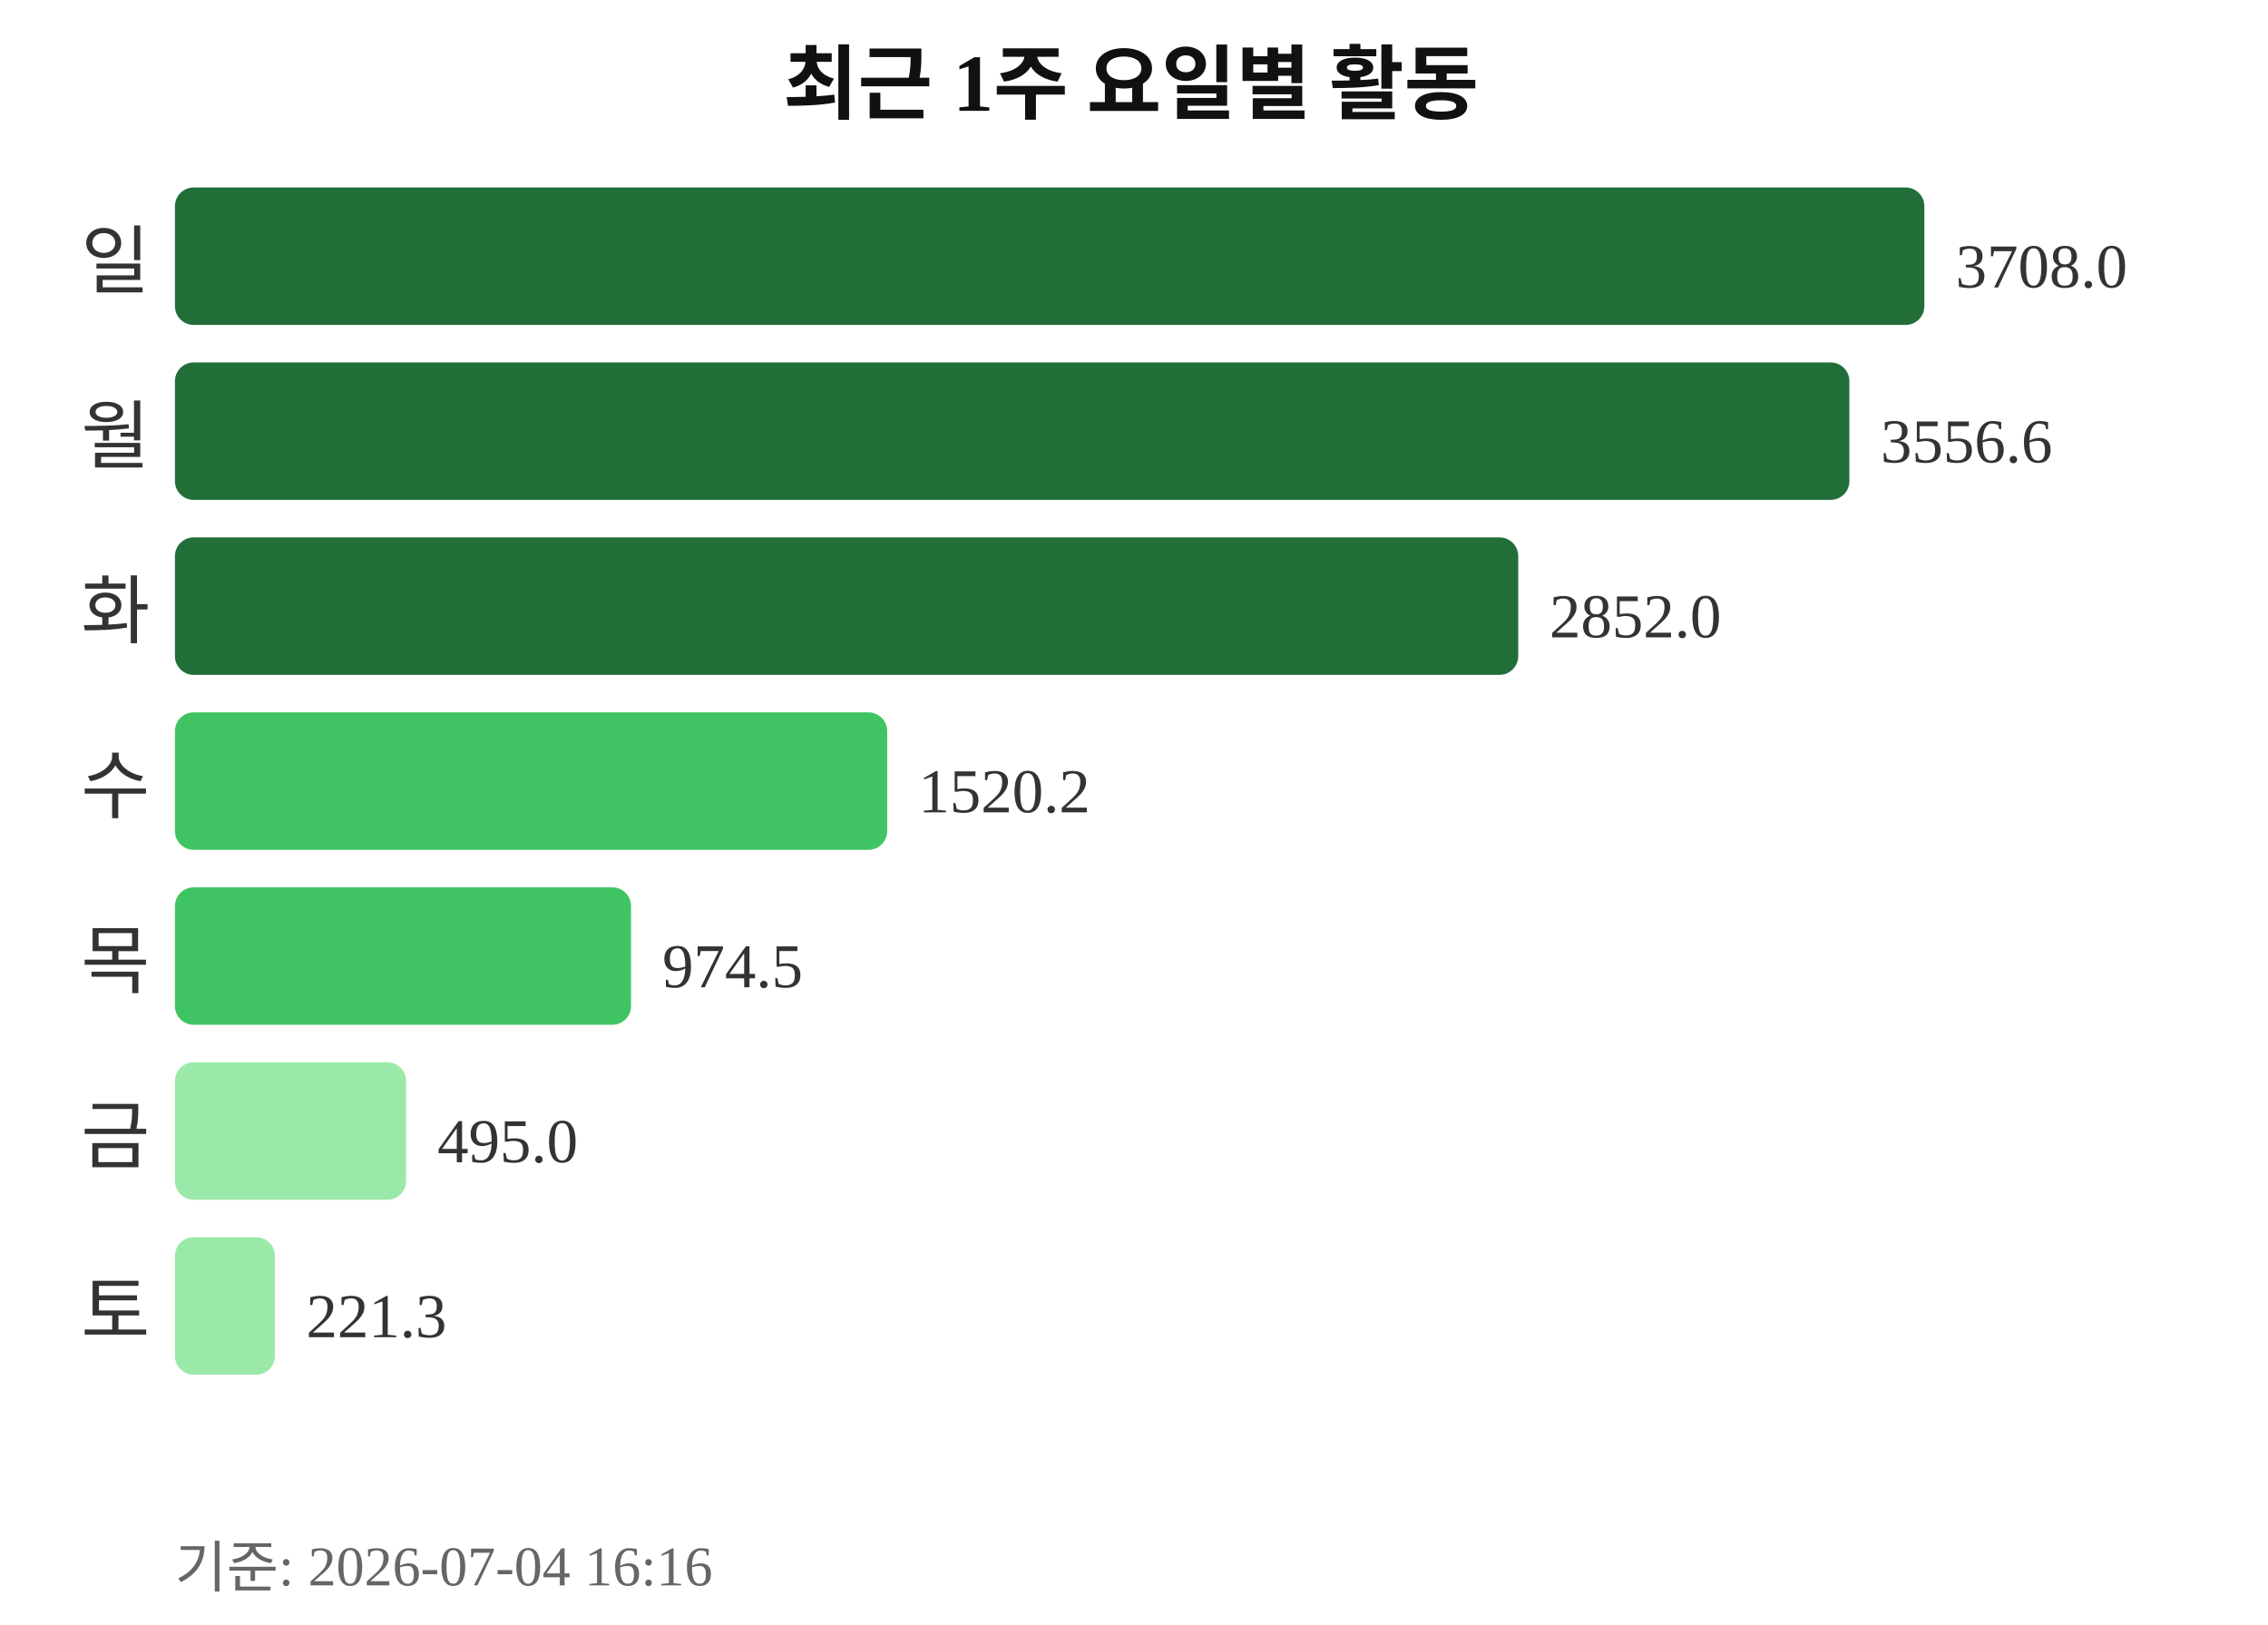
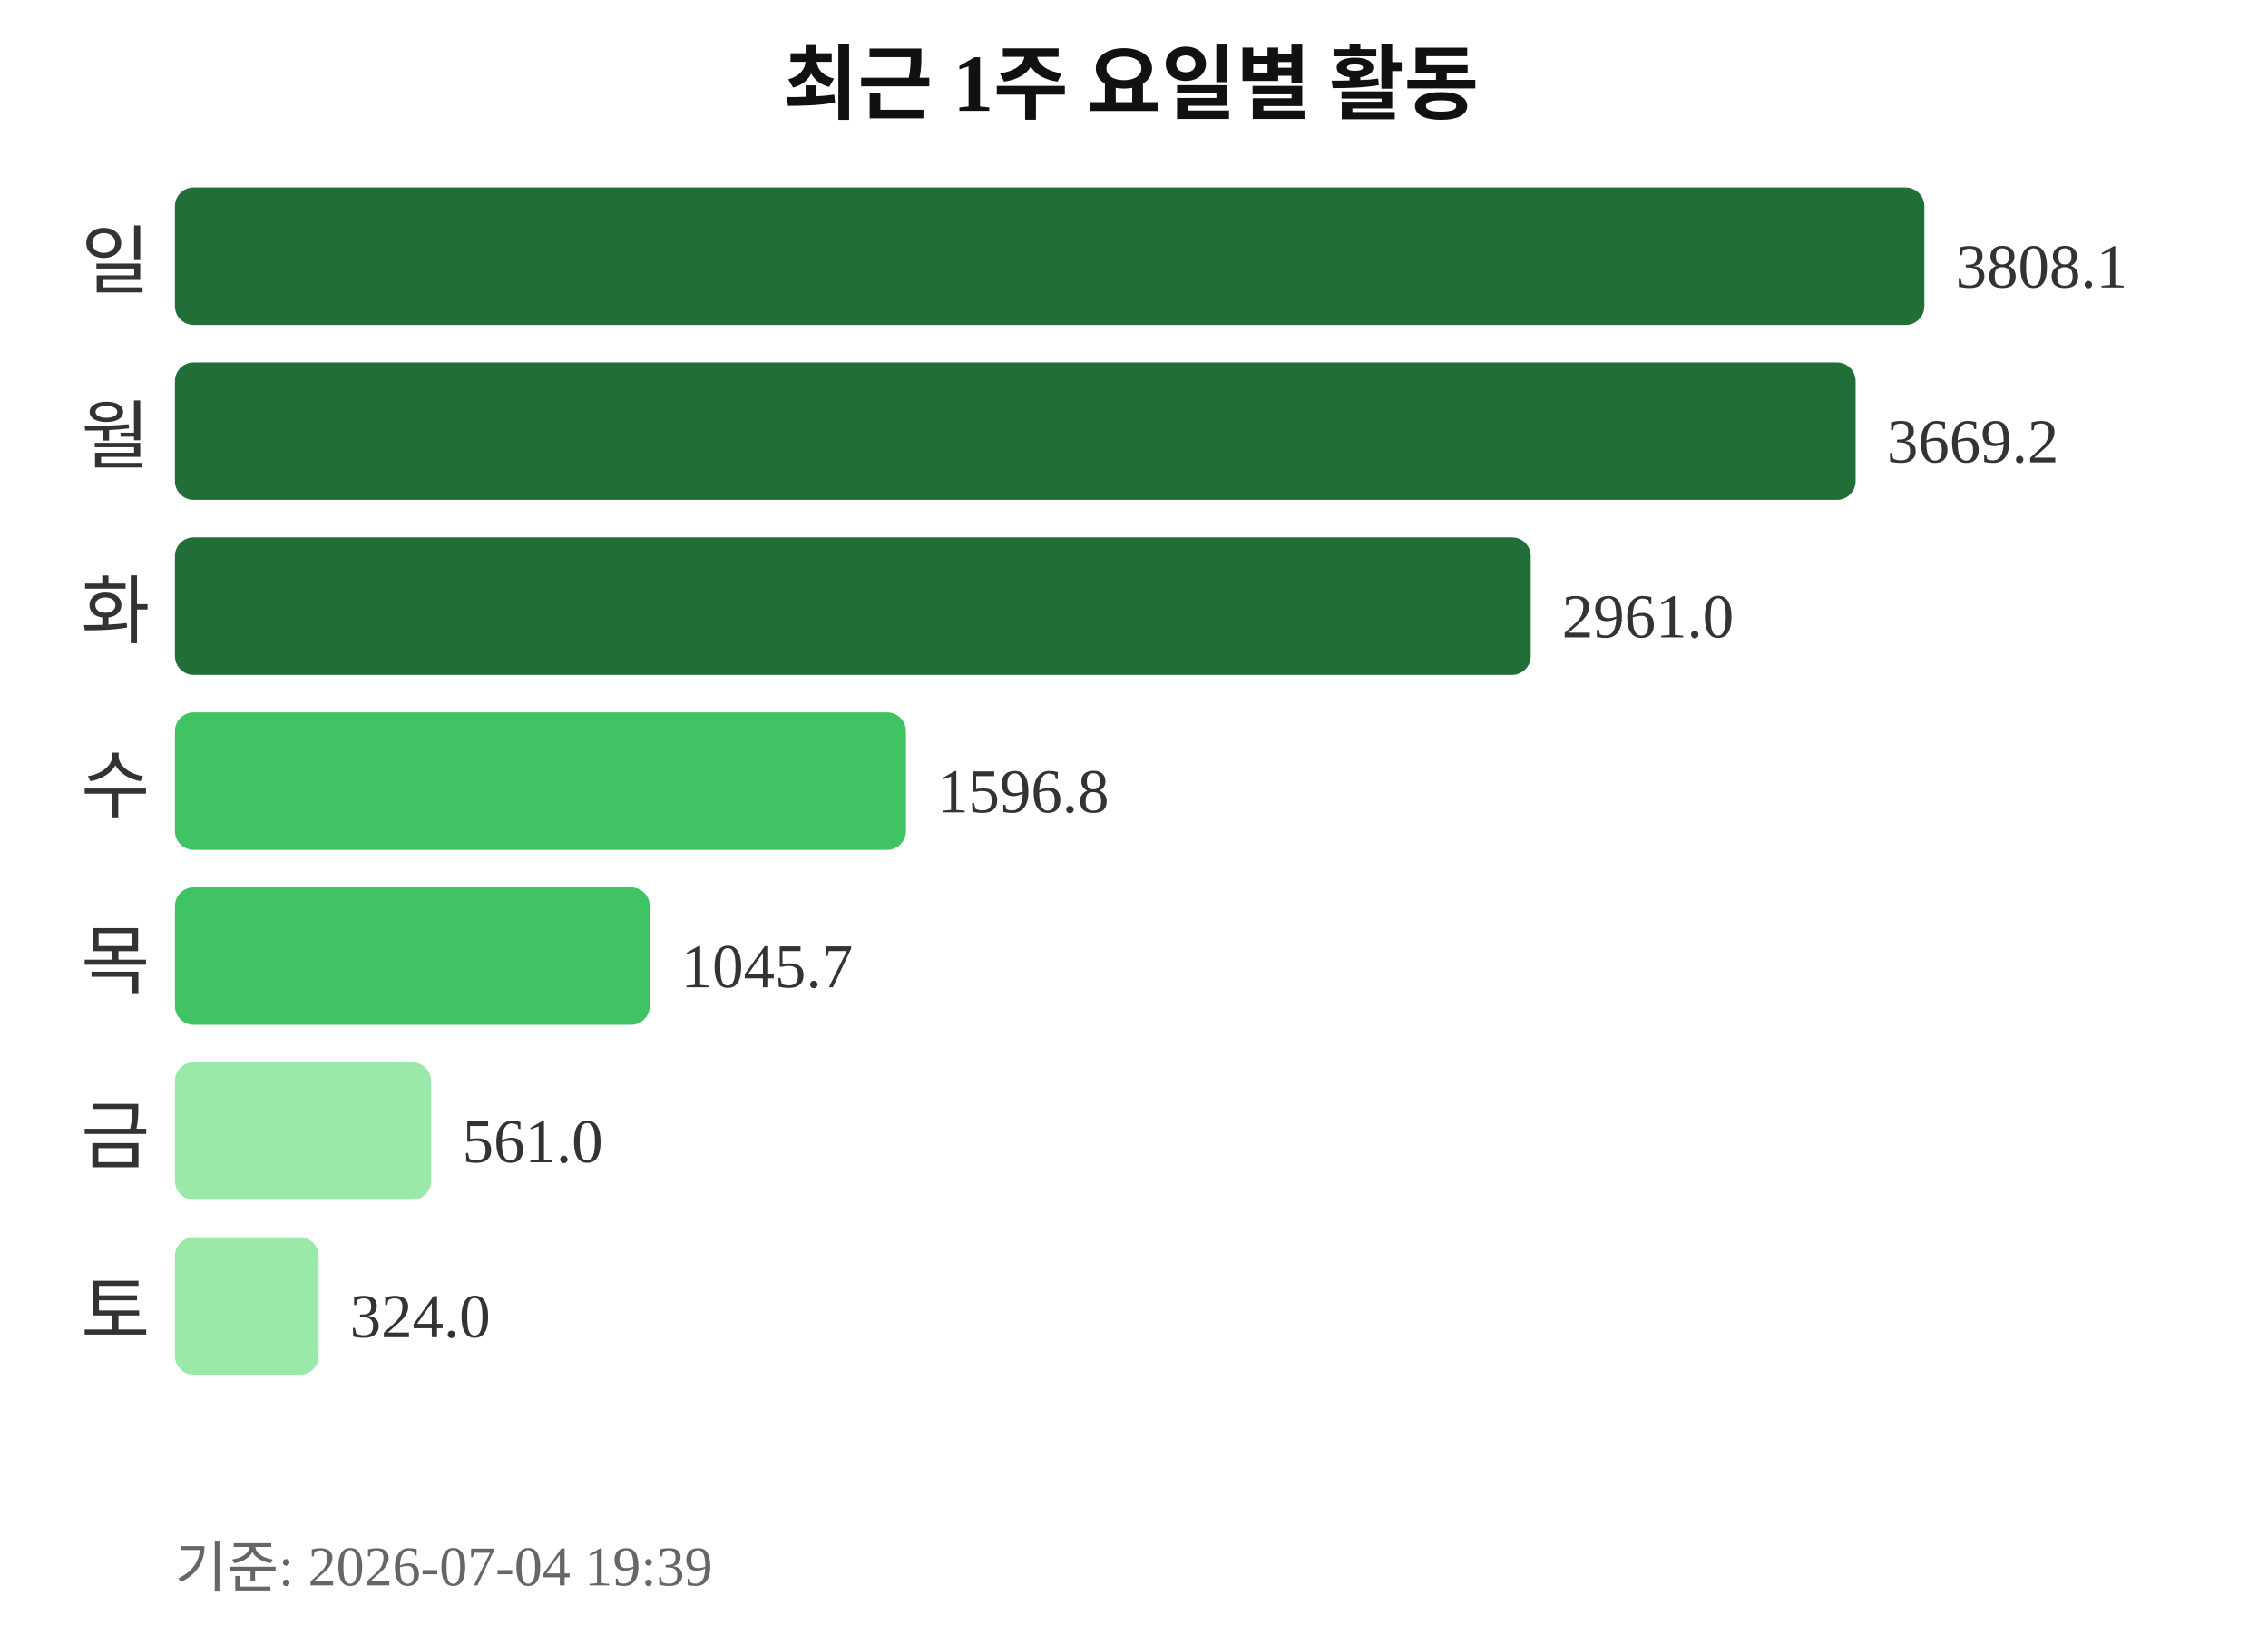
<svg xmlns="http://www.w3.org/2000/svg" width="363" height="260">
  <text x="181" y="18" text-anchor="middle" font-size="13" font-weight="bold" fill="#111111">최근 1주 요일별 활동</text>
  <text x="24" y="46" text-anchor="end" font-size="12" fill="#333333">일</text>
  <rect x="28" y="30" width="280" height="22" rx="3" fill="#216e39" />
-   <text x="313" y="46" font-size="10" fill="#333333">3708.0</text>
+   <text x="313" y="46" font-size="10" fill="#333333">3808.1</text>
  <text x="24" y="74" text-anchor="end" font-size="12" fill="#333333">월</text>
-   <rect x="28" y="58" width="268" height="22" rx="3" fill="#216e39" />
-   <text x="301" y="74" font-size="10" fill="#333333">3556.6</text>
+   <rect x="28" y="58" width="269" height="22" rx="3" fill="#216e39" />
+   <text x="302" y="74" font-size="10" fill="#333333">3669.2</text>
  <text x="24" y="102" text-anchor="end" font-size="12" fill="#333333">화</text>
-   <rect x="28" y="86" width="215" height="22" rx="3" fill="#216e39" />
-   <text x="248" y="102" font-size="10" fill="#333333">2852.0</text>
+   <rect x="28" y="86" width="217" height="22" rx="3" fill="#216e39" />
+   <text x="250" y="102" font-size="10" fill="#333333">2961.0</text>
  <text x="24" y="130" text-anchor="end" font-size="12" fill="#333333">수</text>
-   <rect x="28" y="114" width="114" height="22" rx="3" fill="#40c463" />
-   <text x="147" y="130" font-size="10" fill="#333333">1520.2</text>
+   <rect x="28" y="114" width="117" height="22" rx="3" fill="#40c463" />
+   <text x="150" y="130" font-size="10" fill="#333333">1596.8</text>
  <text x="24" y="158" text-anchor="end" font-size="12" fill="#333333">목</text>
-   <rect x="28" y="142" width="73" height="22" rx="3" fill="#40c463" />
-   <text x="106" y="158" font-size="10" fill="#333333">974.5</text>
+   <rect x="28" y="142" width="76" height="22" rx="3" fill="#40c463" />
+   <text x="109" y="158" font-size="10" fill="#333333">1045.7</text>
  <text x="24" y="186" text-anchor="end" font-size="12" fill="#333333">금</text>
-   <rect x="28" y="170" width="37" height="22" rx="3" fill="#9be9a8" />
-   <text x="70" y="186" font-size="10" fill="#333333">495.0</text>
+   <rect x="28" y="170" width="41" height="22" rx="3" fill="#9be9a8" />
+   <text x="74" y="186" font-size="10" fill="#333333">561.0</text>
  <text x="24" y="214" text-anchor="end" font-size="12" fill="#333333">토</text>
-   <rect x="28" y="198" width="16" height="22" rx="3" fill="#9be9a8" />
-   <text x="49" y="214" font-size="10" fill="#333333">221.3</text>
-   <text x="28" y="254" font-size="9" fill="#666666">기준: 2026-07-04 16:16</text>
+   <rect x="28" y="198" width="23" height="22" rx="3" fill="#9be9a8" />
+   <text x="56" y="214" font-size="10" fill="#333333">324.0</text>
+   <text x="28" y="254" font-size="9" fill="#666666">기준: 2026-07-04 19:39</text>
</svg>
